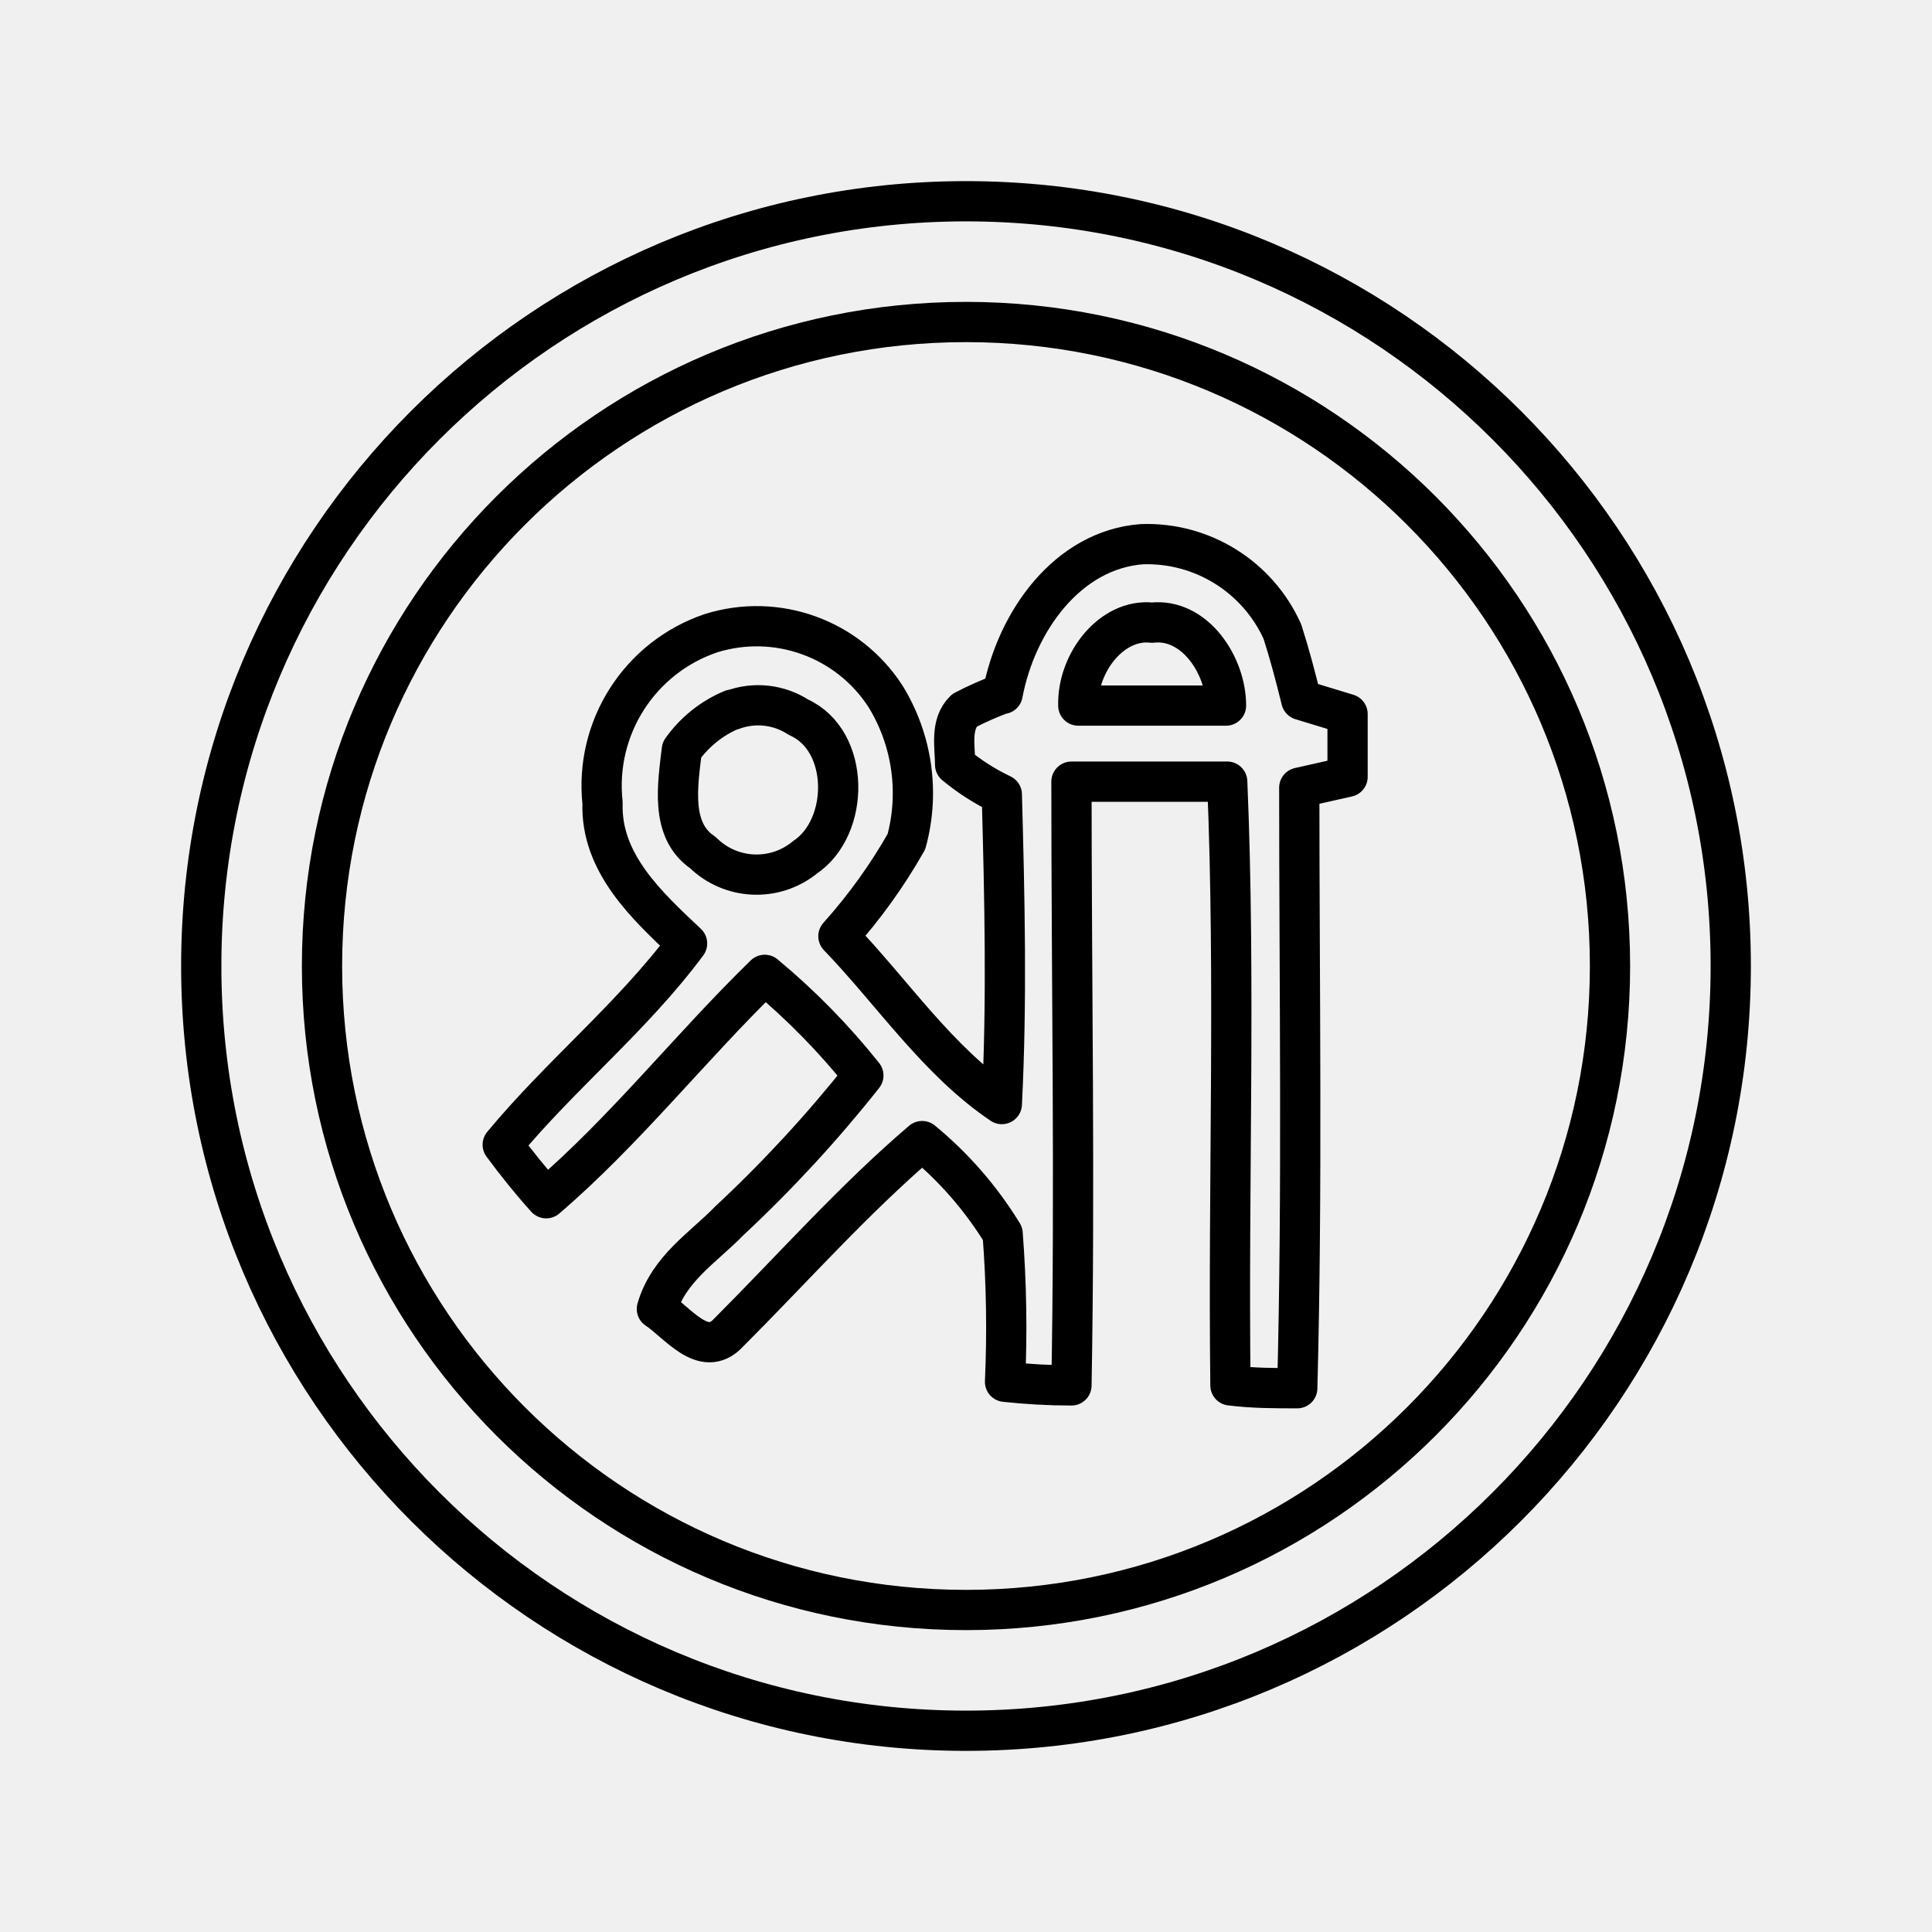
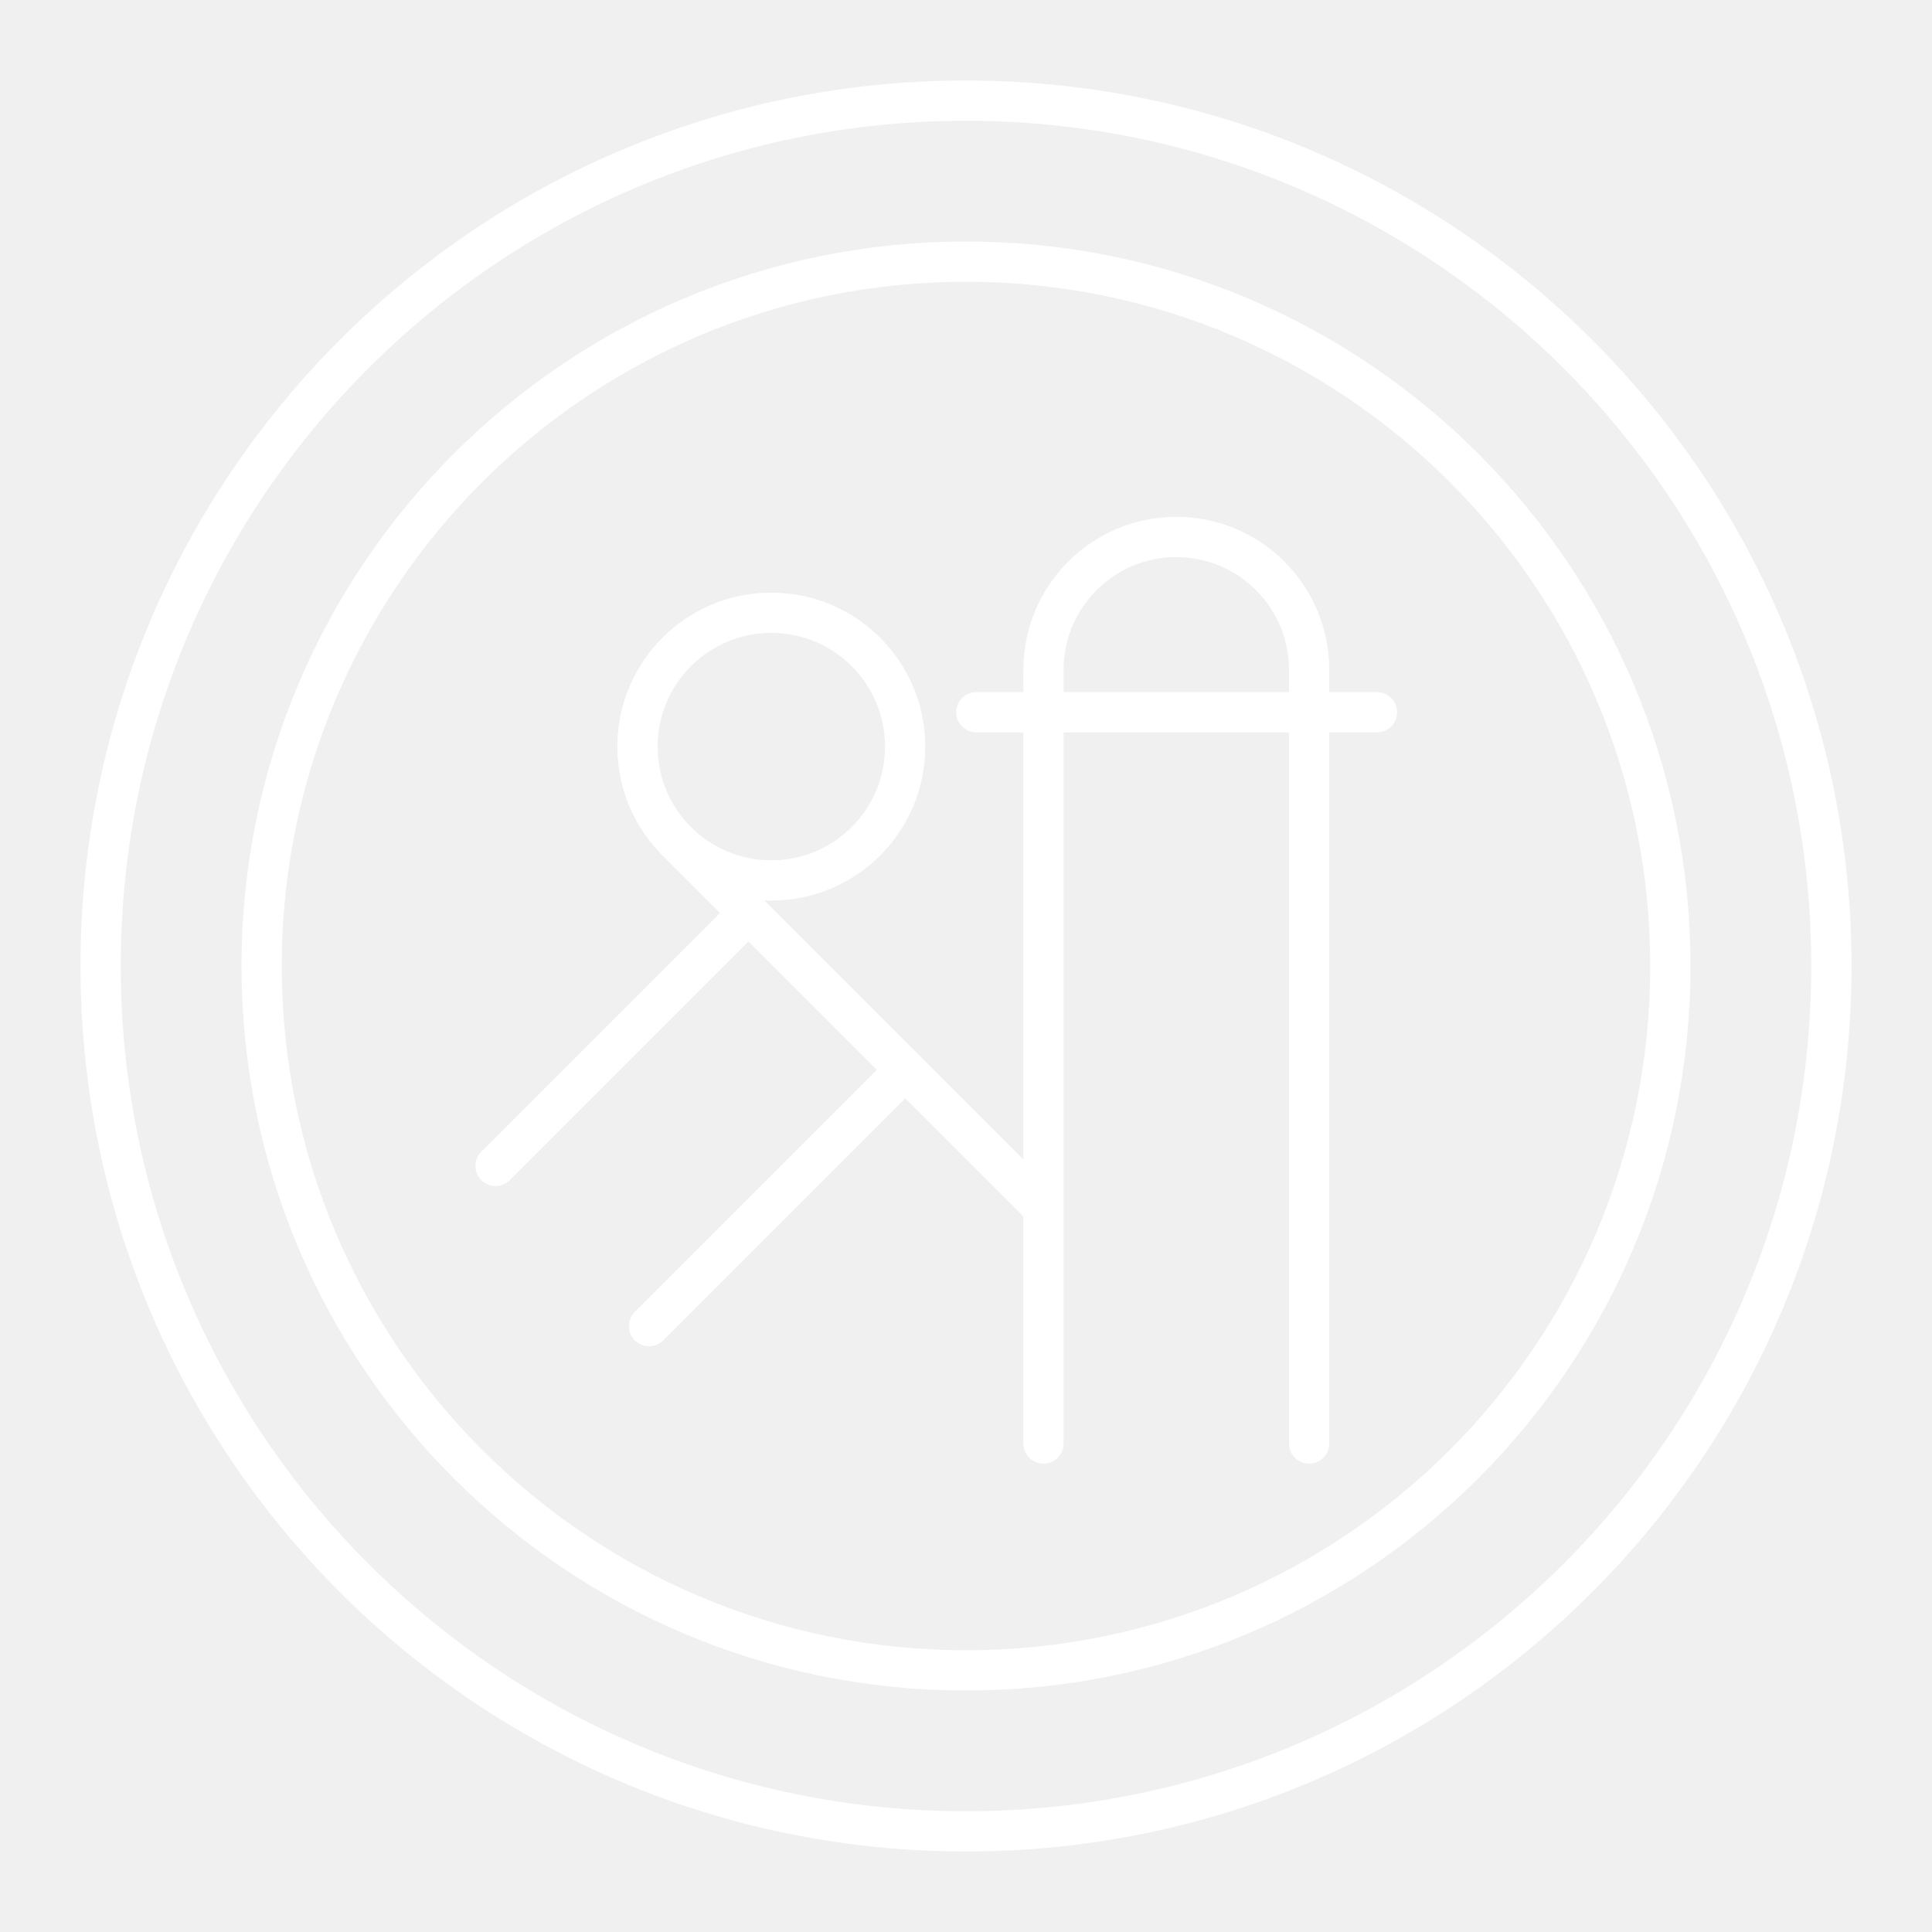
- <svg xmlns="http://www.w3.org/2000/svg" viewBox="0 0 48 48">
+ <svg xmlns="http://www.w3.org/2000/svg" id="b" viewBox="0 0 48 48">
  <defs>
-     <style>
-       .a, .b {
-         fill: none;
-       }
- 
-       .b {
-         stroke: #000;
-         stroke-linecap: round;
-         stroke-linejoin: round;
-       }
-     </style>
+     <style>.c{fill:none;stroke:#fff;stroke-linecap:round;stroke-linejoin:round;}</style>
  </defs>
-   <g>
-     <rect class="a" width="48" height="48" />
-     <g>
-       <path class="b" d="M24.91,17.24c.34-1.8,1.61-3.58,3.46-3.72a3.69,3.69,0,0,1,3.49,2.17c.18.56.33,1.13.47,1.7l1.15.35c0,.52,0,1,0,1.56l-1.2.27c0,5,.08,10-.05,14.92-.55,0-1.1,0-1.66-.07-.06-5,.13-10-.08-15-1.29,0-2.58,0-3.87,0,0,5,.09,10,0,15q-.82,0-1.65-.09a30.13,30.13,0,0,0-.06-3.68,9.2,9.2,0,0,0-2-2.3c-1.71,1.46-3.22,3.17-4.82,4.77-.61.65-1.26-.27-1.77-.6.29-1,1.15-1.52,1.8-2.19a32.52,32.52,0,0,0,3.33-3.61A17.11,17.11,0,0,0,19,24.22c-1.85,1.8-3.47,3.87-5.43,5.55-.38-.42-.74-.87-1.08-1.33,1.45-1.75,3.23-3.18,4.58-5-1-.94-2.15-2-2.1-3.49a4,4,0,0,1,2.7-4.22A3.81,3.81,0,0,1,22,17.3a4.59,4.59,0,0,1,.52,3.61,13.46,13.46,0,0,1-1.69,2.35c1.34,1.39,2.46,3.09,4.06,4.17.13-2.56.07-5.13,0-7.69A5.59,5.59,0,0,1,23.73,19c0-.44-.13-1,.23-1.35a8.06,8.06,0,0,1,.95-.42m1.88.3c1.22,0,2.44,0,3.67,0,0-1-.78-2.18-1.84-2.06-1-.11-1.86,1-1.83,2.06m-8.6.1a2.9,2.9,0,0,0-1.25,1c-.1.86-.3,2,.52,2.55A1.9,1.9,0,0,0,20,21.3c1.12-.75,1.13-2.9-.16-3.48A1.84,1.84,0,0,0,18.19,17.64Z" />
-       <circle class="b" cx="24" cy="24" r="19" />
-       <circle class="b" cx="24" cy="24" r="16" />
-     </g>
-   </g>
+   <circle class="c" cx="24" cy="24" r="21.5" />
+   <circle class="c" cx="24" cy="24" r="17.5" />
+   <path class="c" d="m25.925,35.864v-19.223c0-1.823,1.478-3.3,3.3-3.3h0c1.823,0,3.3,1.478,3.3,3.3v19.223" />
+   <line class="c" x1="24.256" y1="17.696" x2="34.21" y2="17.696" />
+   <circle class="c" cx="19.163" cy="18.549" r="3.325" />
+   <line class="c" x1="16.811" y1="20.9" x2="25.849" y2="29.937" />
+   <line class="c" x1="12.312" y1="28.966" x2="18.595" y2="22.683" />
+   <line class="c" x1="16.125" y1="32.948" x2="22.492" y2="26.581" />
</svg>
